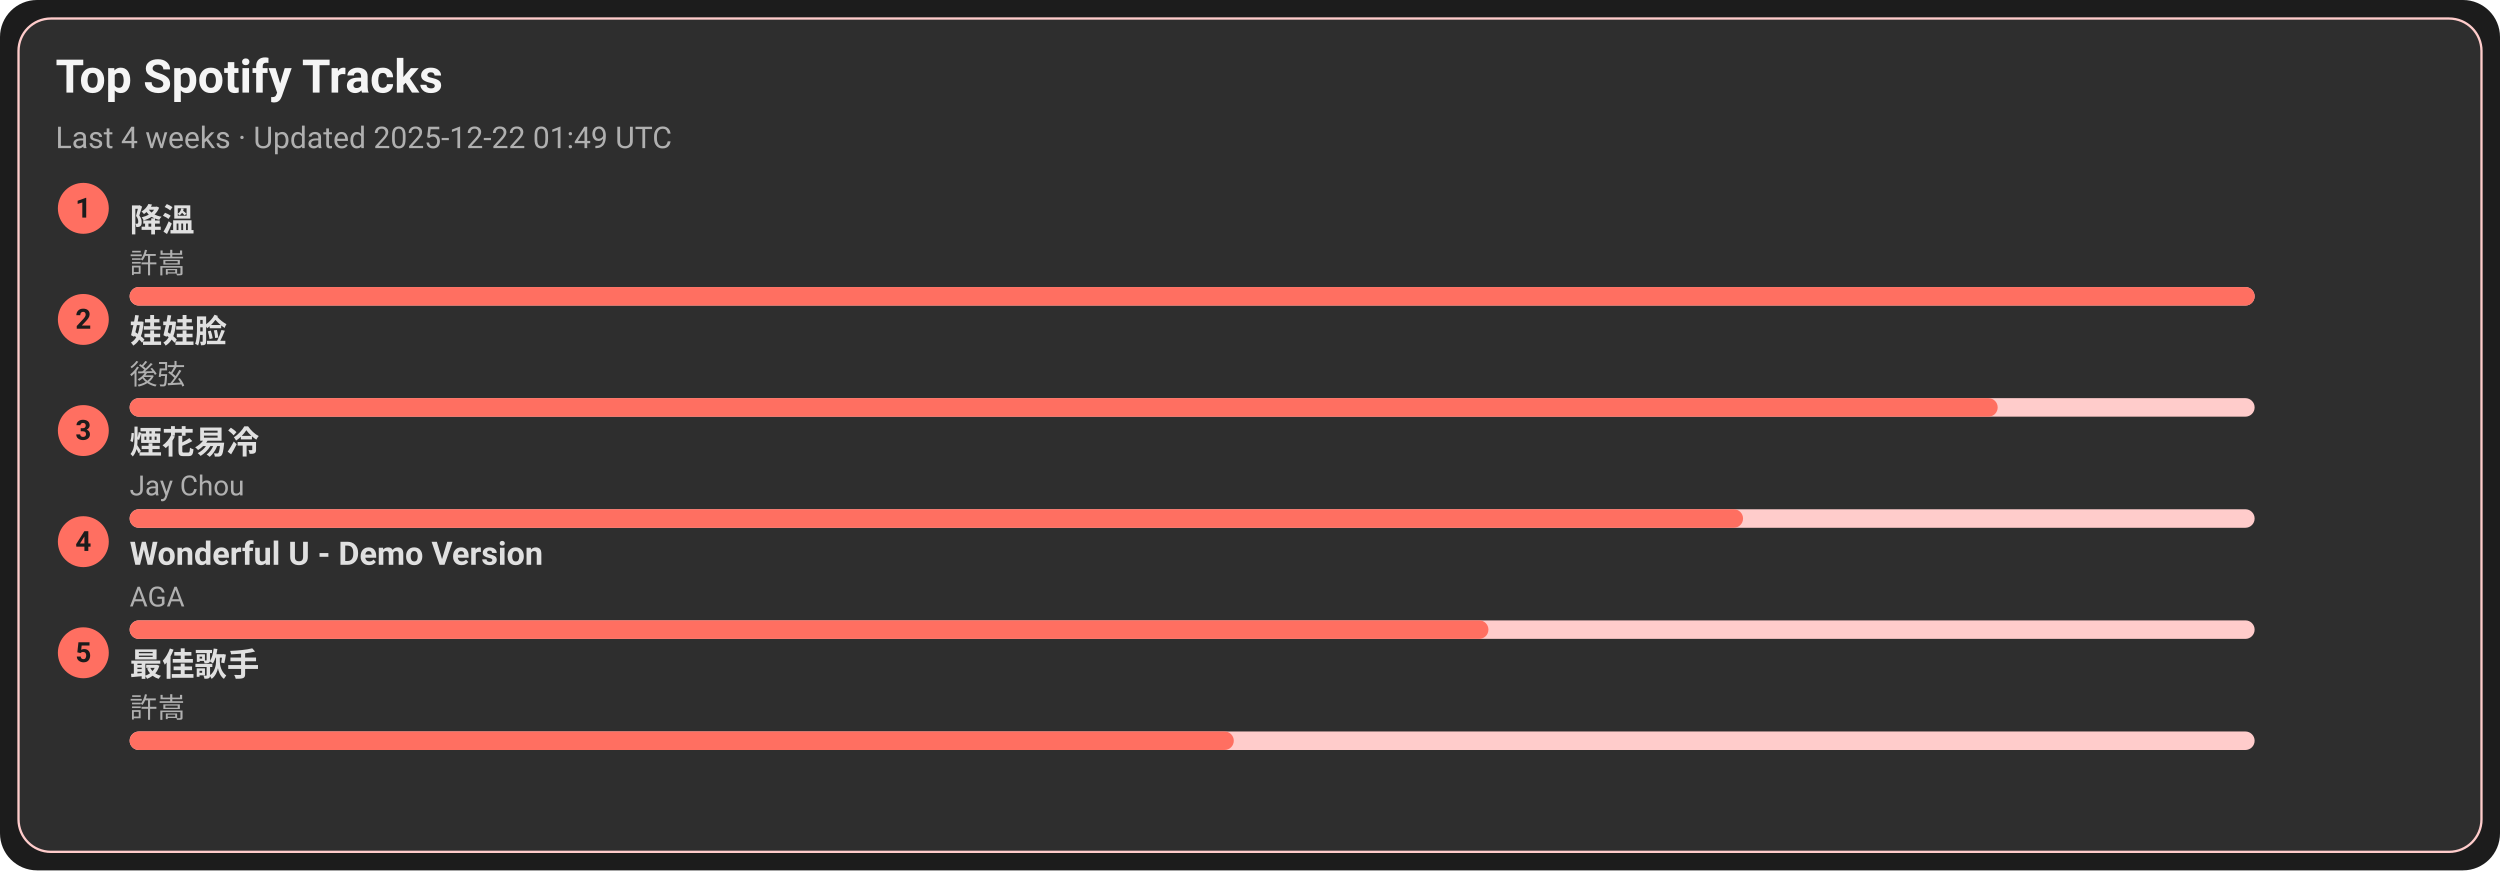
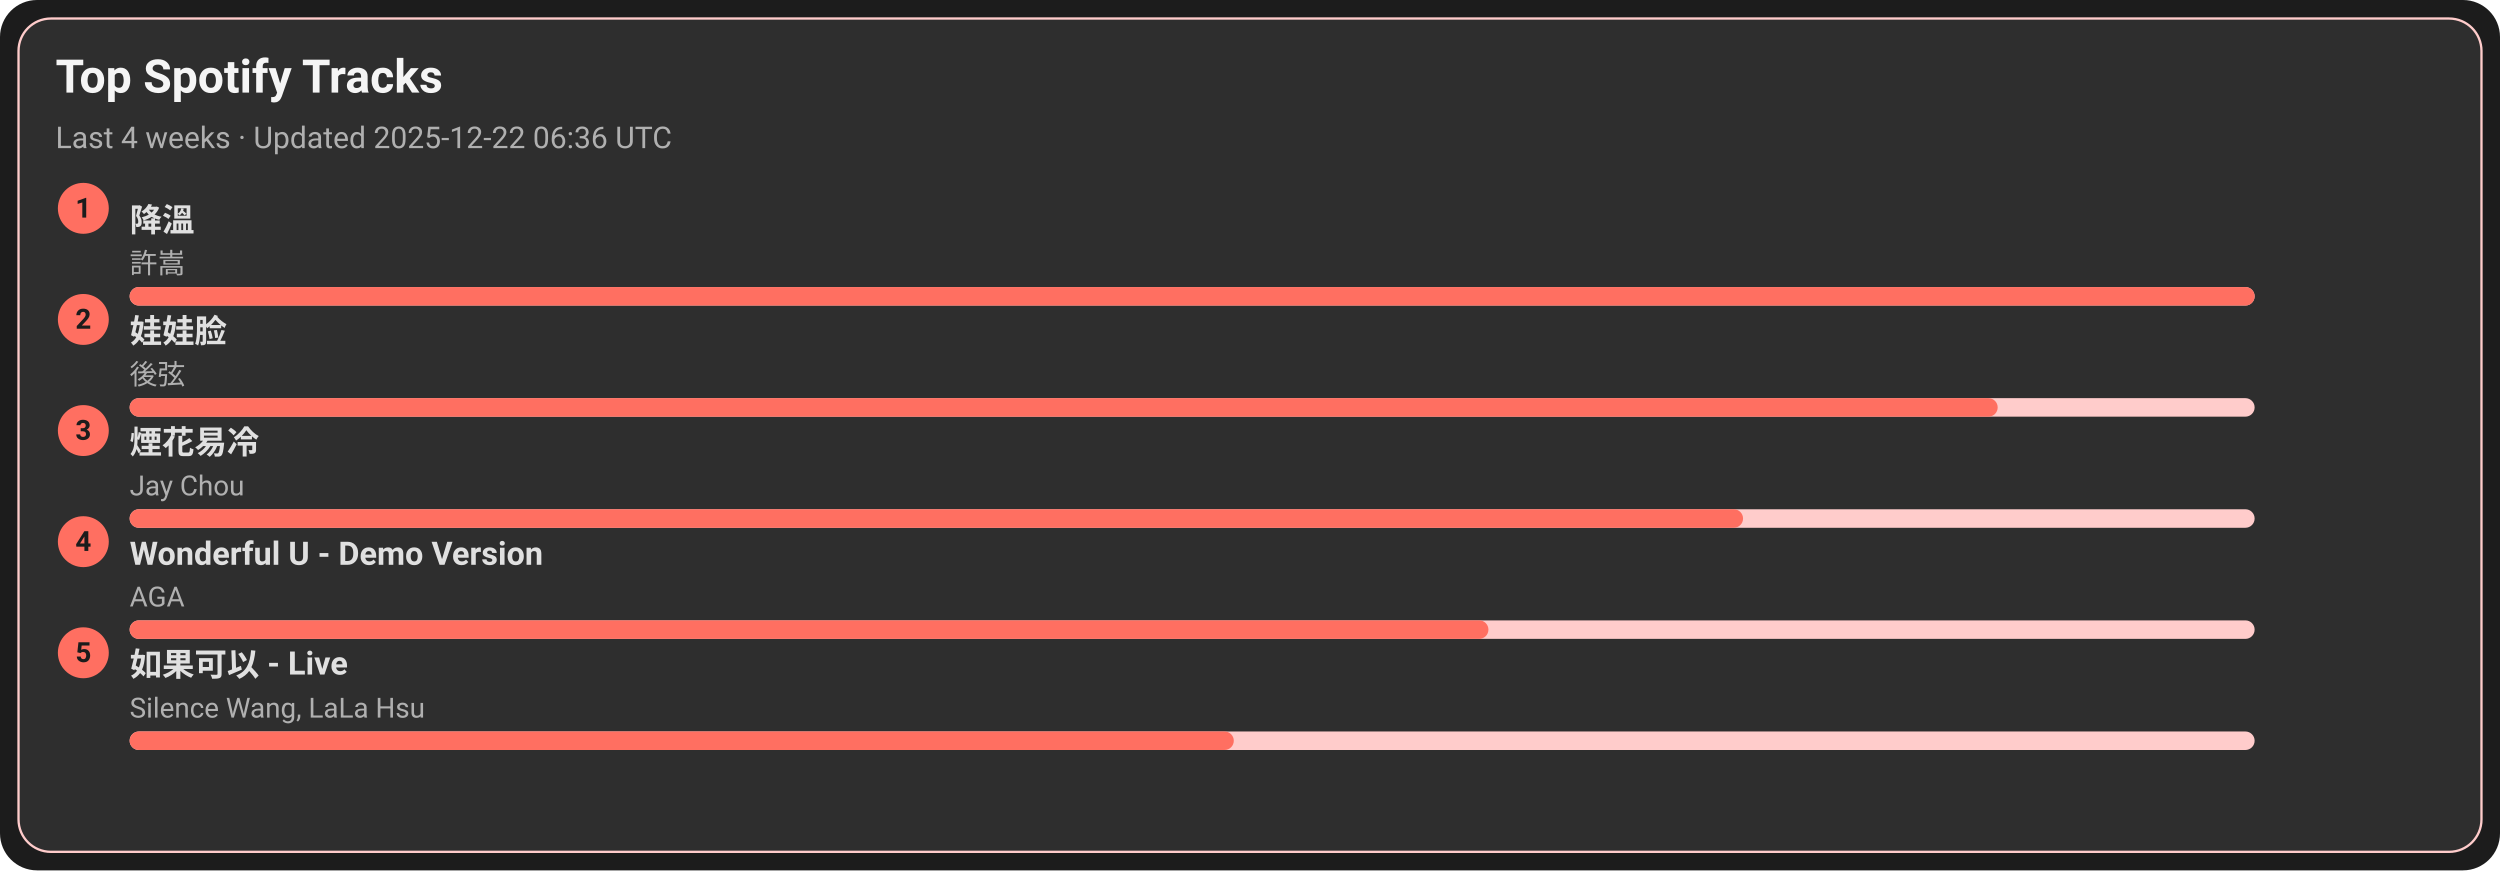
<svg xmlns="http://www.w3.org/2000/svg" width="1080" height="376" viewBox="0 0 1080 376">
  <style>text{font-family:-apple-system,BlinkMacSystemFont,Segoe UI,Roboto,Ubuntu,Helvetica Neue,Arial,Noto Sans,sans-serif}</style>
  <rect width="1080" height="376" rx="16" fill="#1c1c1c" />
  <rect x="8" y="8" width="1064" height="360" rx="14" fill="#2e2e2e" stroke="#ffcccb" />
  <text x="24" y="40" font-size="20" fill="#f5f5f5" font-weight="600">Top Spotify Tracks</text>
-   <text x="24" y="64" font-size="13" fill="#b0b0b0">Last 4 weeks · Updated 2025-12-22 01:49 UTC</text>
+   <text x="24" y="64" font-size="13" fill="#b0b0b0">Last 4 weeks · Updated 2025-12-22 06:36 UTC</text>
  <circle cx="36" cy="90" r="11" fill="#ff6f61" />
  <text x="36" y="94" text-anchor="middle" font-size="12" fill="#1c1c1c" font-weight="700">1</text>
  <a href="https://open.spotify.com/track/2q9uhrOfyOnBa3oWR1PfYT" target="_blank" rel="noopener noreferrer">
    <text x="56" y="100" font-size="14" fill="#e0e0e0" font-weight="600">降溫</text>
  </a>
  <text x="56" y="118" font-size="12" fill="#b0b0b0">許嵩</text>
  <rect x="56" y="124" width="918" height="8" rx="4" fill="#ffcccb" />
  <rect x="56" y="124" width="918" height="8" rx="4" fill="#ff6f61" />
  <circle cx="36" cy="138" r="11" fill="#ff6f61" />
  <text x="36" y="142" text-anchor="middle" font-size="12" fill="#1c1c1c" font-weight="700">2</text>
  <a href="https://open.spotify.com/track/08ouEICweFmqfgPJnRIQkE" target="_blank" rel="noopener noreferrer">
    <text x="56" y="148" font-size="14" fill="#e0e0e0" font-weight="600">娃娃脸</text>
  </a>
  <text x="56" y="166" font-size="12" fill="#b0b0b0">後弦</text>
  <rect x="56" y="172" width="918" height="8" rx="4" fill="#ffcccb" />
  <rect x="56" y="172" width="807" height="8" rx="4" fill="#ff6f61" />
  <circle cx="36" cy="186" r="11" fill="#ff6f61" />
  <text x="36" y="190" text-anchor="middle" font-size="12" fill="#1c1c1c" font-weight="700">3</text>
  <a href="https://open.spotify.com/track/24beWW0pQCJEF3IVSpIryu" target="_blank" rel="noopener noreferrer">
    <text x="56" y="196" font-size="14" fill="#e0e0e0" font-weight="600">煙花易冷</text>
  </a>
  <text x="56" y="214" font-size="12" fill="#b0b0b0">Jay Chou</text>
  <rect x="56" y="220" width="918" height="8" rx="4" fill="#ffcccb" />
  <rect x="56" y="220" width="697" height="8" rx="4" fill="#ff6f61" />
  <circle cx="36" cy="234" r="11" fill="#ff6f61" />
  <text x="36" y="238" text-anchor="middle" font-size="12" fill="#1c1c1c" font-weight="700">4</text>
  <a href="https://open.spotify.com/track/2eSNpIOFoi1Q8wxw6CycXJ" target="_blank" rel="noopener noreferrer">
    <text x="56" y="244" font-size="14" fill="#e0e0e0" font-weight="600">Wonderful U - Demo Version</text>
  </a>
  <text x="56" y="262" font-size="12" fill="#b0b0b0">AGA</text>
  <rect x="56" y="268" width="918" height="8" rx="4" fill="#ffcccb" />
  <rect x="56" y="268" width="587" height="8" rx="4" fill="#ff6f61" />
  <circle cx="36" cy="282" r="11" fill="#ff6f61" />
  <text x="36" y="286" text-anchor="middle" font-size="12" fill="#1c1c1c" font-weight="700">5</text>
-   <a href="https://open.spotify.com/track/1tXkID53w0fBaY5p3MjNxN" target="_blank" rel="noopener noreferrer">
-     <text x="56" y="292" font-size="14" fill="#e0e0e0" font-weight="600">最佳歌手</text>
+   <a href="https://open.spotify.com/track/6IF65dJzfmPcX7jwDegwoo" target="_blank" rel="noopener noreferrer">
+     <text x="56" y="292" font-size="14" fill="#e0e0e0" font-weight="600">如果可以 - Live</text>
  </a>
-   <text x="56" y="310" font-size="12" fill="#b0b0b0">許嵩</text>
+   <text x="56" y="310" font-size="12" fill="#b0b0b0">Silence Wang, LaLa Hsu</text>
  <rect x="56" y="316" width="918" height="8" rx="4" fill="#ffcccb" />
  <rect x="56" y="316" width="477" height="8" rx="4" fill="#ff6f61" />
</svg>
